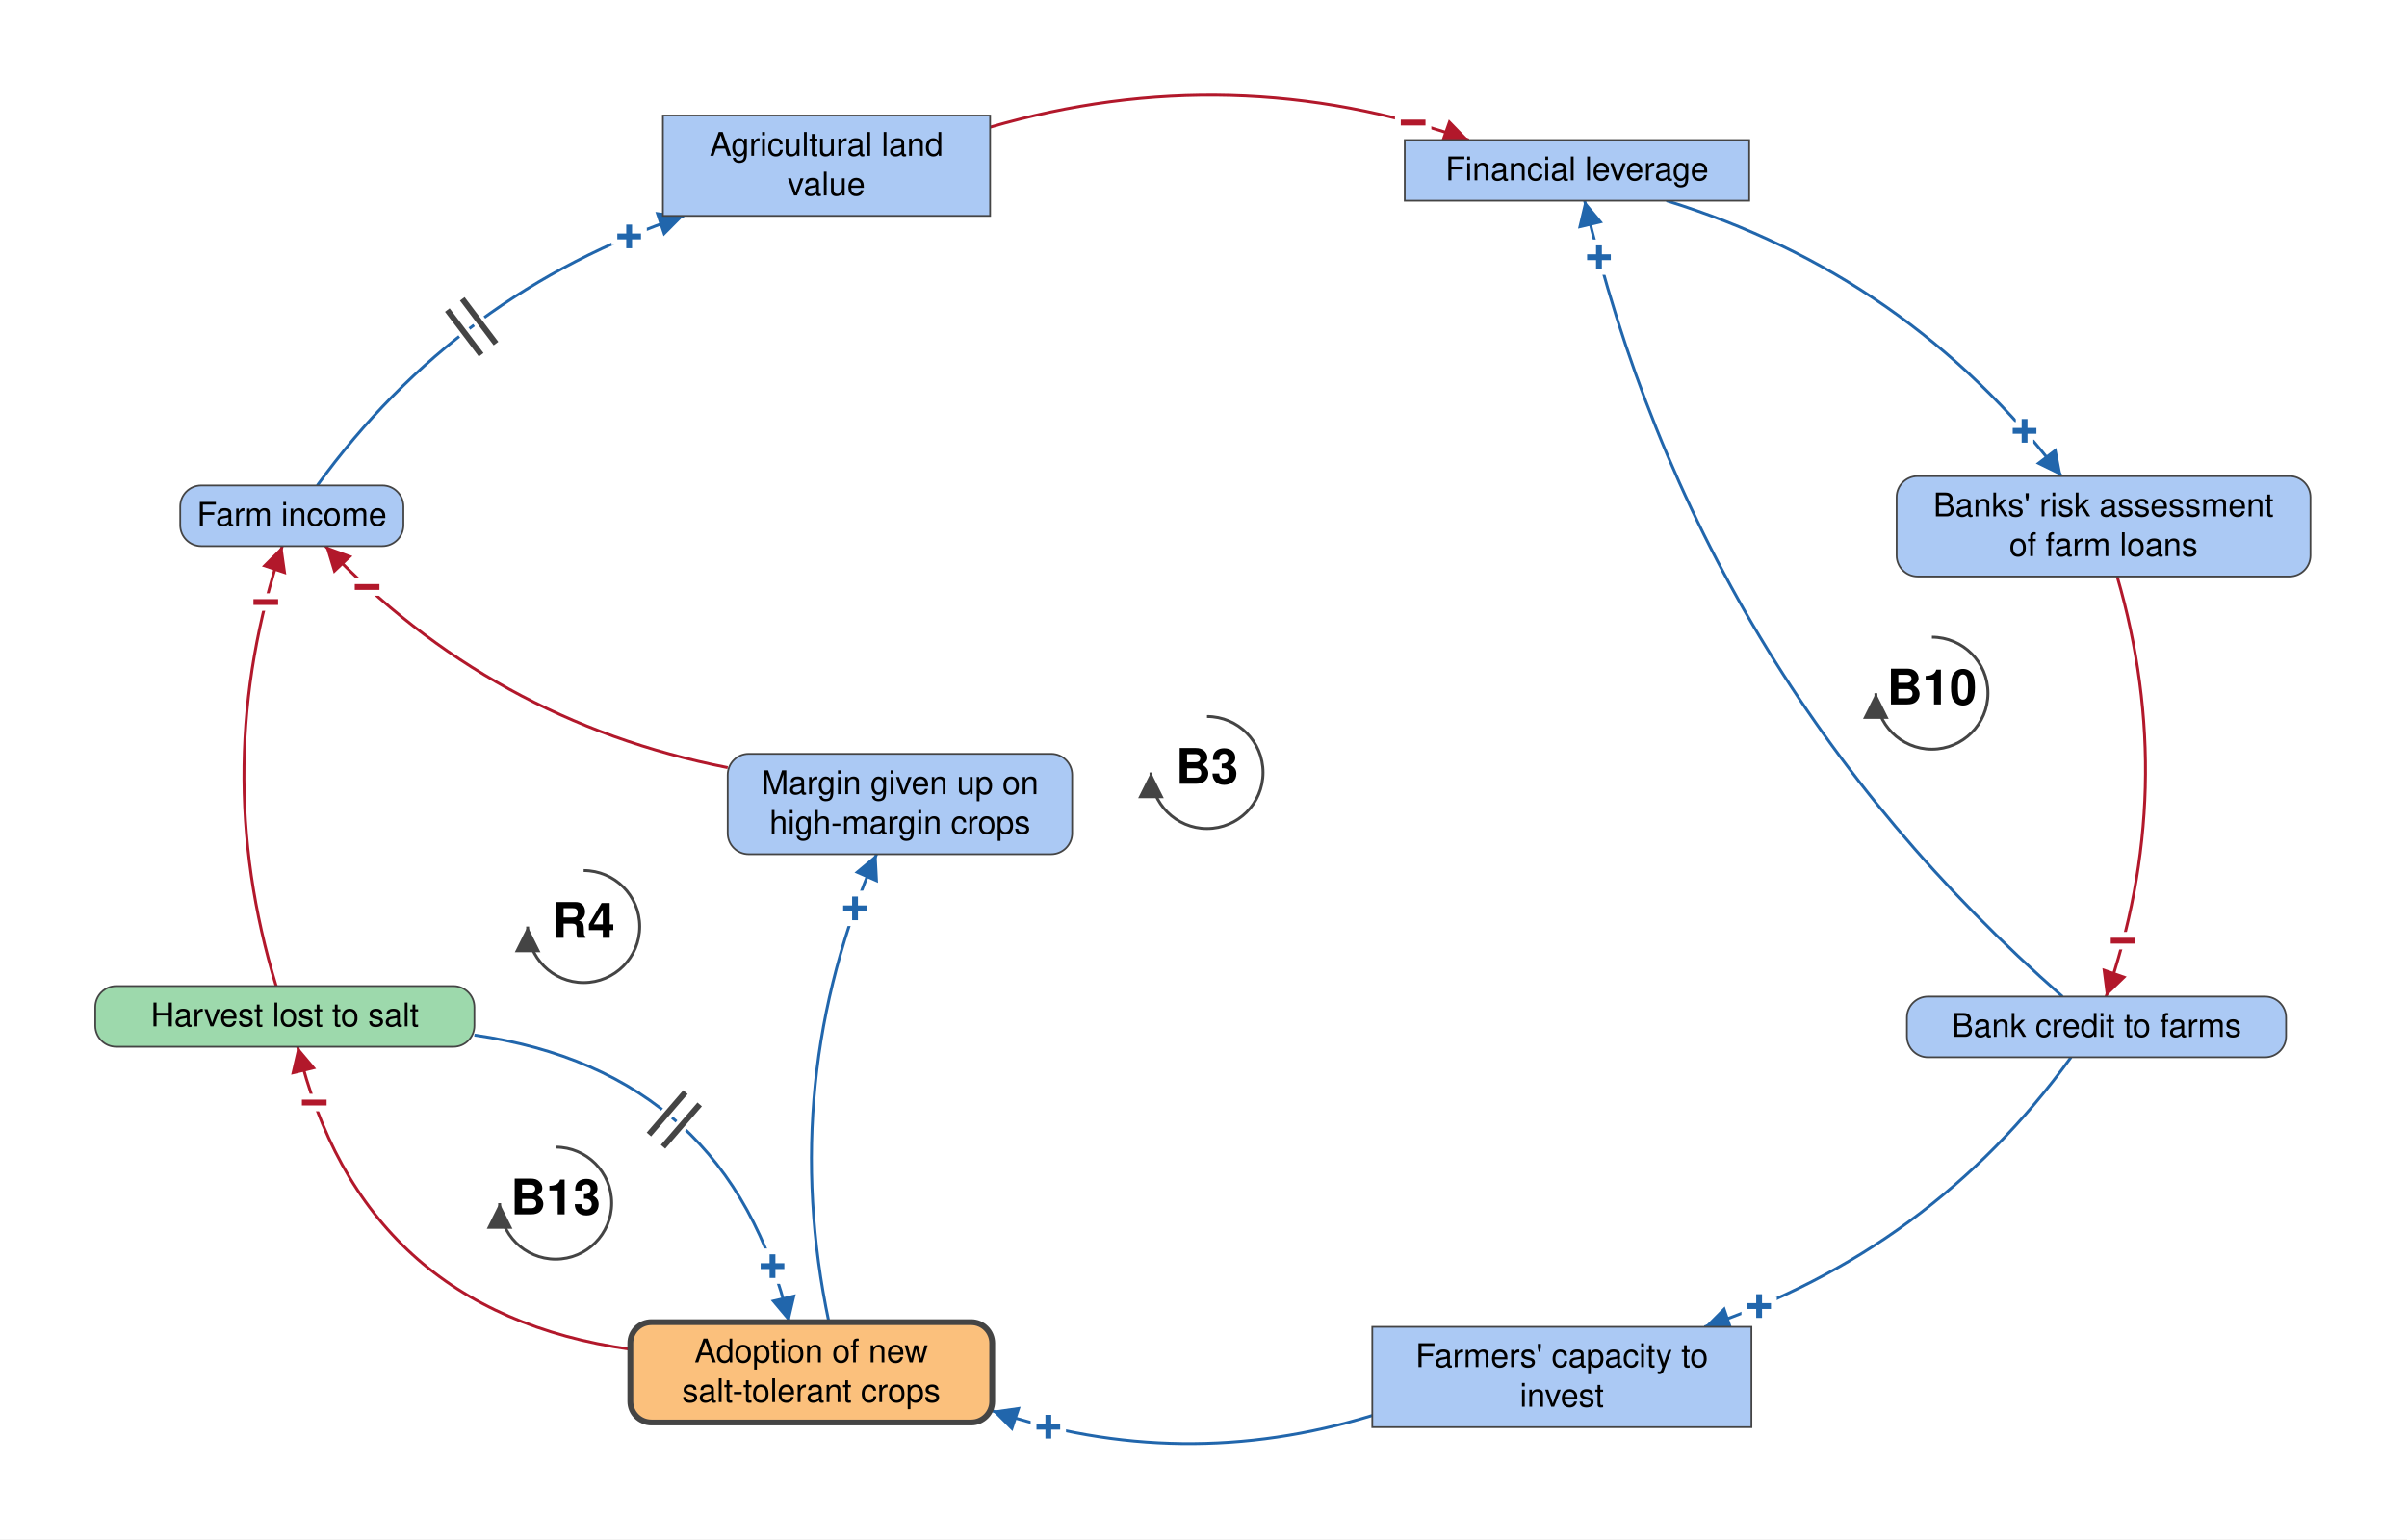
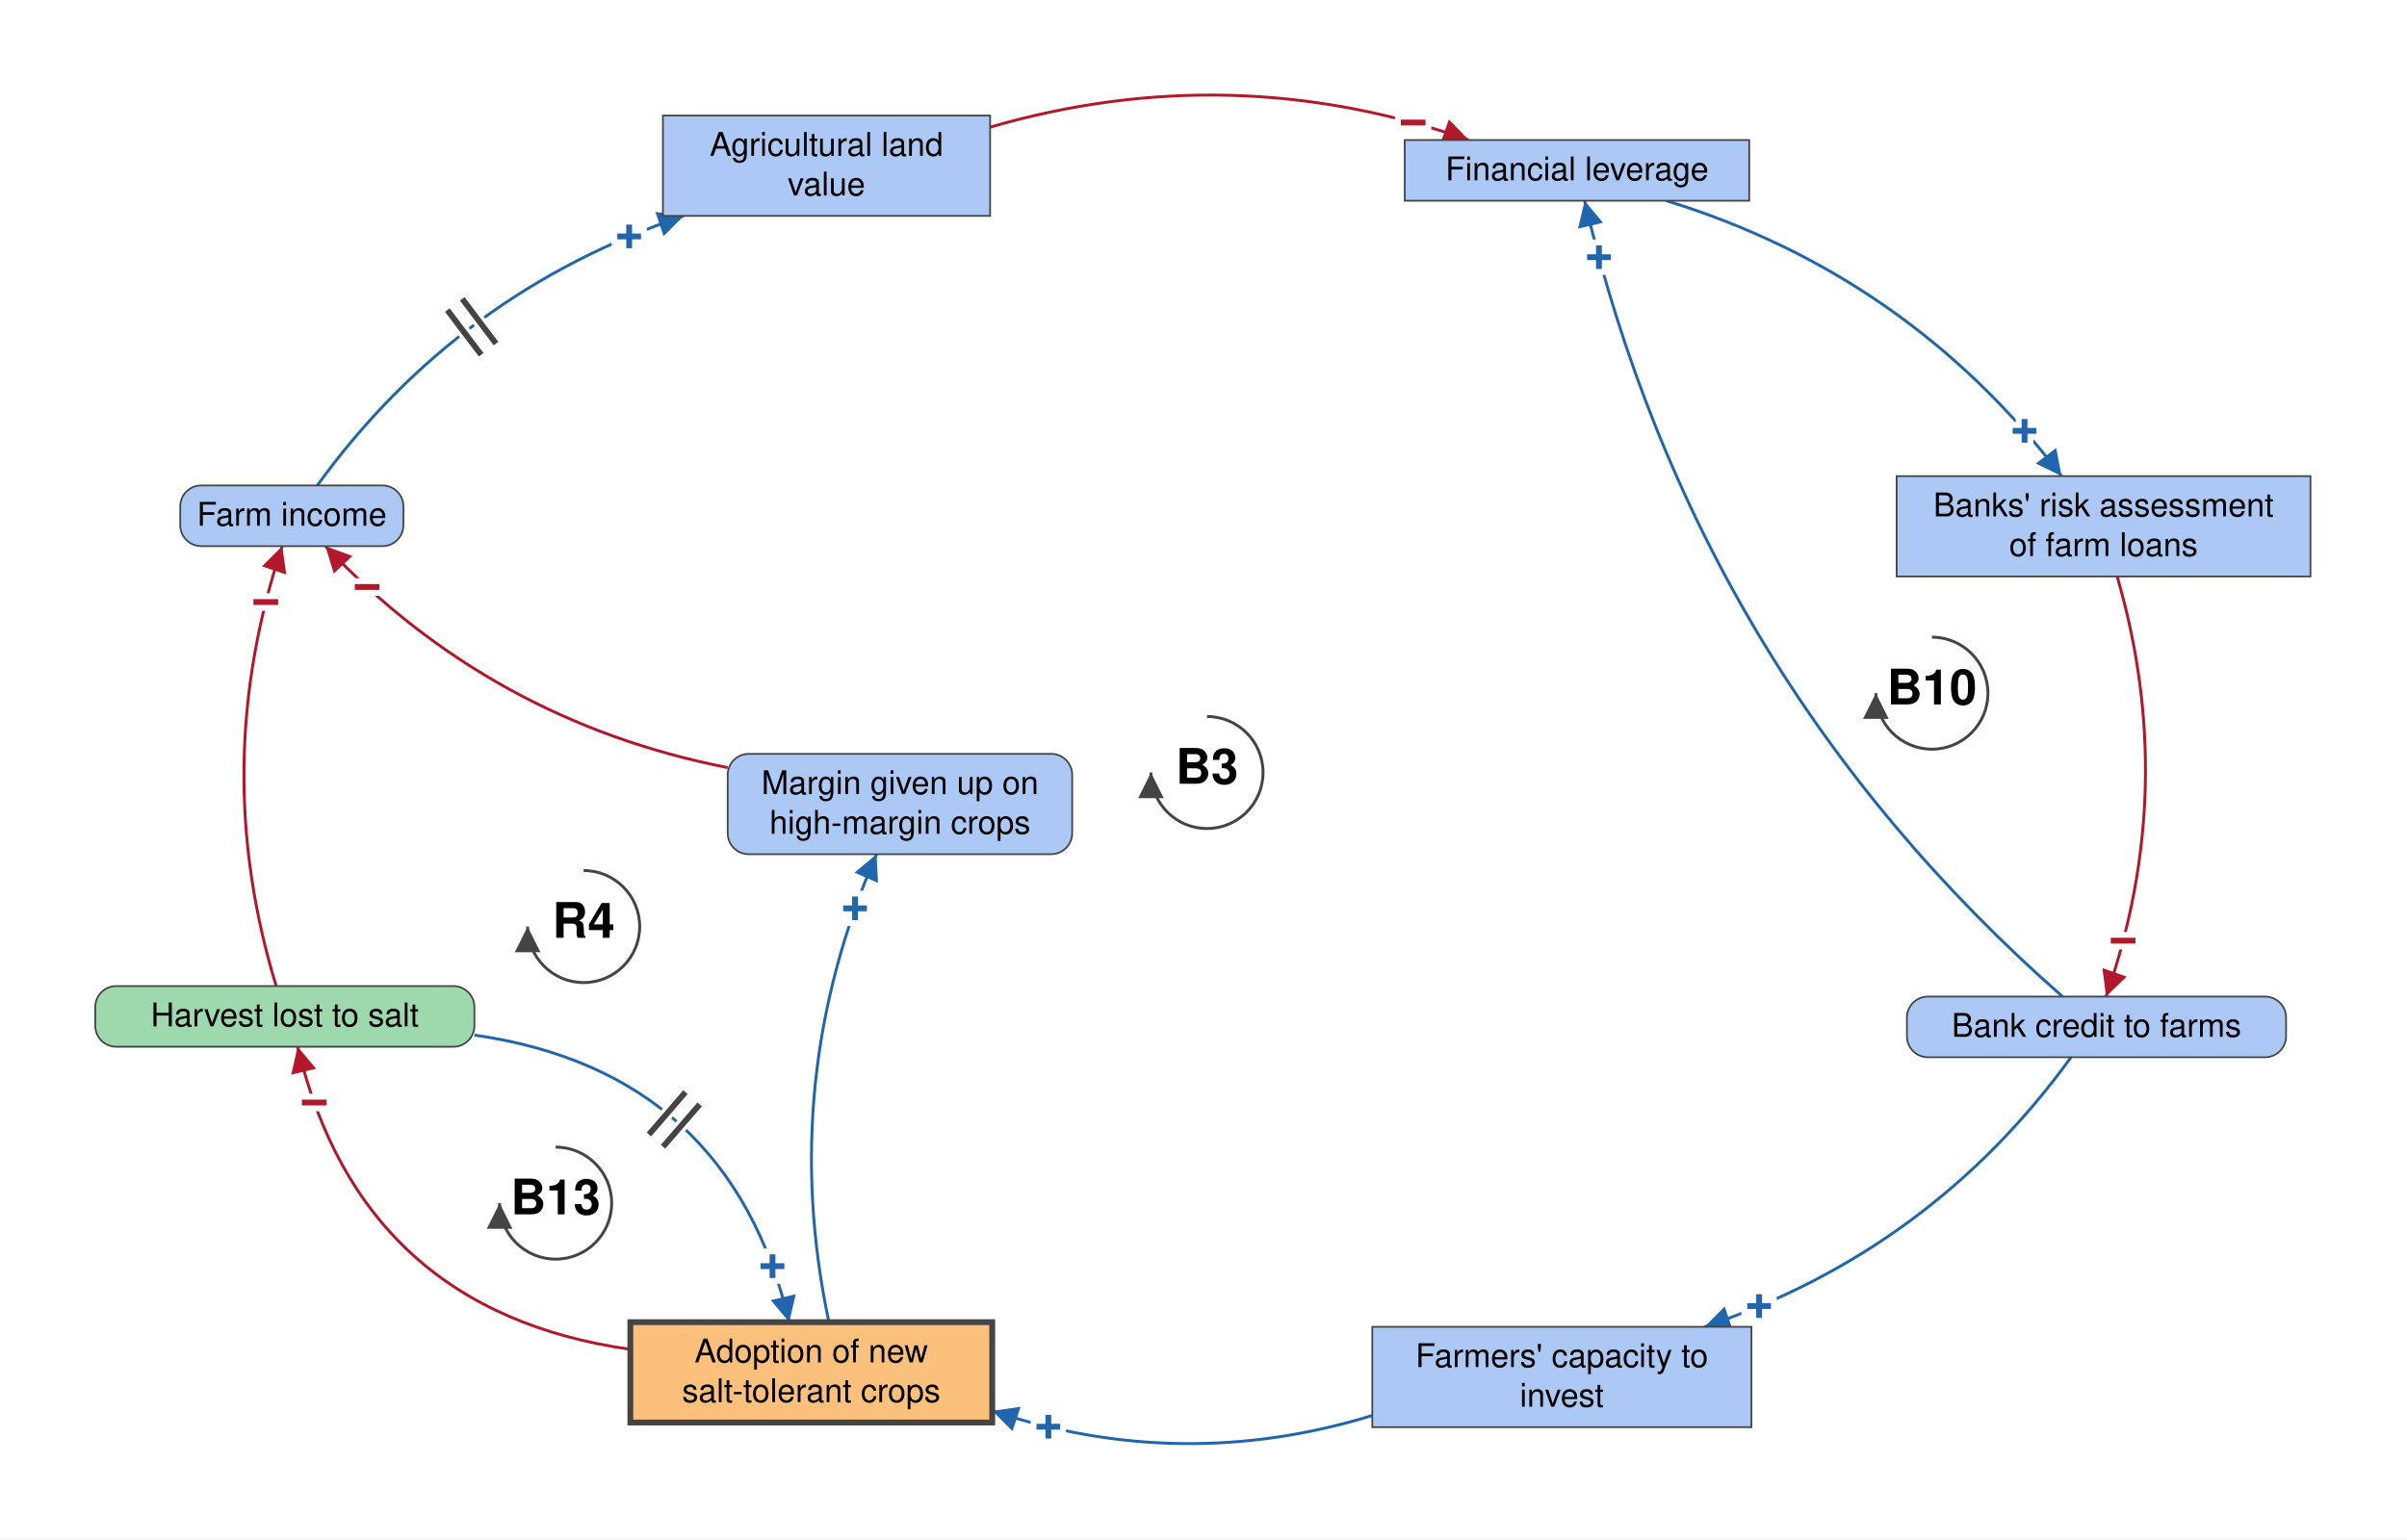
<svg xmlns="http://www.w3.org/2000/svg" viewBox="-1023 -661 2062 1319" font-family="Helvetica Neue, Helvetica, Arial, sans-serif" font-size="28" fill="black">
  <defs>
    <marker id="arrow-plus" viewBox="0 0 10 10" refX="10" refY="5" markerWidth="22" markerHeight="22" markerUnits="userSpaceOnUse" orient="auto">
      <path d="M 0 0 L 10 5 L 0 10 z" fill="#2166AC" />
    </marker>
    <marker id="arrow-minus" viewBox="0 0 10 10" refX="10" refY="5" markerWidth="22" markerHeight="22" markerUnits="userSpaceOnUse" orient="auto">
      <path d="M 0 0 L 10 5 L 0 10 z" fill="#B2182B" />
    </marker>
    <marker id="arrow-grey" viewBox="0 0 10 10" refX="10" refY="5" markerWidth="22" markerHeight="22" markerUnits="userSpaceOnUse" orient="auto">
      <path d="M 0 0 L 10 5 L 0 10 z" fill="#444444" />
    </marker>
  </defs>
  <rect x="-1023" y="-661" width="2062" height="1319" fill="white" />
  <g class="links">
    <g class="link" data-from="harvest-lost-to-salt" data-to="salt-tolerant-crop-adoption" data-sign="+" data-delay="true" data-curvature="0.34" data-delay-t="0.48">
      <path class="link-path" d="M -616.6 226.0 Q -398.1 257.3 -346.9 472.0" fill="none" stroke="#2166AC" stroke-width="2.5" marker-end="url(#arrow-plus)" />
      <text class="sign" x="-361.2" y="424.1" text-anchor="middle" dominant-baseline="central" font-size="42" font-weight="bold" fill="#2166AC" stroke="white" stroke-width="10" paint-order="stroke">+</text>
      <path class="delay-cut" d="M -435.8 274.9 L -467.1 311.2 M -423.6 285.4 L -455.0 321.7" stroke="white" stroke-width="11" fill="none" />
      <path class="delay" d="M -435.8 274.9 L -467.1 311.2 M -423.6 285.4 L -455.0 321.7" stroke="#444444" stroke-width="5" fill="none" />
    </g>
    <g class="link" data-from="salt-tolerant-crop-adoption" data-to="harvest-lost-to-salt" data-sign="-" data-delay="false" data-curvature="0.34">
      <path class="link-path" d="M -483.0 495.3 Q -713.7 462.6 -768.0 236.0" fill="none" stroke="#B2182B" stroke-width="2.5" marker-end="url(#arrow-minus)" />
      <text class="sign" x="-753.8" y="283.9" text-anchor="middle" dominant-baseline="central" font-size="42" font-weight="bold" fill="#B2182B" stroke="white" stroke-width="10" paint-order="stroke">−</text>
    </g>
    <g class="link" data-from="agricultural-land-value" data-to="mortgage-debt-financial-leverage" data-sign="-" data-delay="false" data-curvature="0.16">
      <path class="link-path" d="M -174.9 -552.0 Q 32.0 -612.1 235.3 -541.0" fill="none" stroke="#B2182B" stroke-width="2.5" marker-end="url(#arrow-minus)" />
      <text class="sign" x="187.6" y="-555.9" text-anchor="middle" dominant-baseline="central" font-size="42" font-weight="bold" fill="#B2182B" stroke="white" stroke-width="10" paint-order="stroke">−</text>
    </g>
    <g class="link" data-from="mortgage-debt-financial-leverage" data-to="banks-risk-assessment" data-sign="+" data-delay="false" data-curvature="0.16">
      <path class="link-path" d="M 404.6 -489.0 Q 611.6 -425.2 743.1 -253.0" fill="none" stroke="#2166AC" stroke-width="2.5" marker-end="url(#arrow-plus)" />
      <text class="sign" x="711.4" y="-291.7" text-anchor="middle" dominant-baseline="central" font-size="42" font-weight="bold" fill="#2166AC" stroke="white" stroke-width="10" paint-order="stroke">+</text>
    </g>
    <g class="link" data-from="banks-risk-assessment" data-to="bank-credit-to-farms" data-sign="-" data-delay="false" data-curvature="0.16">
      <path class="link-path" d="M 790.7 -167.0 Q 843.6 14.5 781.2 193.0" fill="none" stroke="#B2182B" stroke-width="2.5" marker-end="url(#arrow-minus)" />
      <text class="sign" x="795.8" y="145.2" text-anchor="middle" dominant-baseline="central" font-size="42" font-weight="bold" fill="#B2182B" stroke="white" stroke-width="10" paint-order="stroke">−</text>
    </g>
    <g class="link" data-from="bank-credit-to-farms" data-to="farmers-capacity-to-invest" data-sign="+" data-delay="false" data-curvature="0.16">
      <path class="link-path" d="M 751.2 245.0 Q 631.2 410.7 437.2 476.0" fill="none" stroke="#2166AC" stroke-width="2.5" marker-end="url(#arrow-plus)" />
      <text class="sign" x="484.0" y="458.3" text-anchor="middle" dominant-baseline="central" font-size="42" font-weight="bold" fill="#2166AC" stroke="white" stroke-width="10" paint-order="stroke">+</text>
    </g>
    <g class="link" data-from="farmers-capacity-to-invest" data-to="salt-tolerant-crop-adoption" data-sign="+" data-delay="false" data-curvature="0.16">
      <path class="link-path" d="M 152.6 552.0 Q -10.9 602.1 -173.0 548.0" fill="none" stroke="#2166AC" stroke-width="2.5" marker-end="url(#arrow-plus)" />
      <text class="sign" x="-124.9" y="561.7" text-anchor="middle" dominant-baseline="central" font-size="42" font-weight="bold" fill="#2166AC" stroke="white" stroke-width="10" paint-order="stroke">+</text>
    </g>
    <g class="link" data-from="harvest-lost-to-salt" data-to="farm-revenue" data-sign="-" data-delay="false" data-curvature="0.16">
      <path class="link-path" d="M -786.4 184.0 Q -844.1 -5.3 -781.2 -193.0" fill="none" stroke="#B2182B" stroke-width="2.5" marker-end="url(#arrow-minus)" />
      <text class="sign" x="-795.3" y="-145.0" text-anchor="middle" dominant-baseline="central" font-size="42" font-weight="bold" fill="#B2182B" stroke="white" stroke-width="10" paint-order="stroke">−</text>
    </g>
    <g class="link" data-from="farm-revenue" data-to="agricultural-land-value" data-sign="+" data-delay="true" data-curvature="0.16" data-delay-t="0.48">
      <path class="link-path" d="M -751.2 -245.0 Q -631.2 -410.7 -437.2 -476.0" fill="none" stroke="#2166AC" stroke-width="2.5" marker-end="url(#arrow-plus)" />
      <text class="sign" x="-484.0" y="-458.3" text-anchor="middle" dominant-baseline="central" font-size="42" font-weight="bold" fill="#2166AC" stroke="white" stroke-width="10" paint-order="stroke">+</text>
      <path class="delay-cut" d="M -639.8 -395.3 L -610.8 -357.0 M -627.0 -404.9 L -598.1 -366.6" stroke="white" stroke-width="11" fill="none" />
      <path class="delay" d="M -639.8 -395.3 L -610.8 -357.0 M -627.0 -404.9 L -598.1 -366.6" stroke="#444444" stroke-width="5" fill="none" />
    </g>
    <g class="link" data-from="salt-tolerant-crop-adoption" data-to="margin-given-up-on-high-margin-crops" data-sign="+" data-delay="false" data-curvature="0.16">
      <path class="link-path" d="M -312.9 472.0 Q -356.7 265.0 -272.1 71.0" fill="none" stroke="#2166AC" stroke-width="2.5" marker-end="url(#arrow-plus)" />
      <text class="sign" x="-290.5" y="117.5" text-anchor="middle" dominant-baseline="central" font-size="42" font-weight="bold" fill="#2166AC" stroke="white" stroke-width="10" paint-order="stroke">+</text>
    </g>
    <g class="link" data-from="margin-given-up-on-high-margin-crops" data-to="farm-revenue" data-sign="-" data-delay="false" data-curvature="0.16">
      <path class="link-path" d="M -399.6 -3.2 Q -602.2 -43.0 -744.2 -193.0" fill="none" stroke="#B2182B" stroke-width="2.5" marker-end="url(#arrow-minus)" />
      <text class="sign" x="-708.5" y="-157.9" text-anchor="middle" dominant-baseline="central" font-size="42" font-weight="bold" fill="#B2182B" stroke="white" stroke-width="10" paint-order="stroke">−</text>
    </g>
    <g class="link" data-from="bank-credit-to-farms" data-to="mortgage-debt-financial-leverage" data-sign="+" data-delay="false" data-curvature="0.16">
      <path class="link-path" d="M 743.9 193.0 Q 430.1 -82.5 334.5 -489.0" fill="none" stroke="#2166AC" stroke-width="2.5" marker-end="url(#arrow-plus)" />
      <text class="sign" x="346.8" y="-440.5" text-anchor="middle" dominant-baseline="central" font-size="42" font-weight="bold" fill="#2166AC" stroke="white" stroke-width="10" paint-order="stroke">+</text>
    </g>
  </g>
  <g class="elements">
    <g class="element" data-id="agricultural-land-value" data-domain="Social" data-type="Stock" data-adaptive="false">
      <rect x="-455.1" y="-562.0" width="280.3" height="86.0" rx="0" fill="#ABC9F4" stroke="#444444" stroke-width="1.5" />
      <text x="-315.0" y="-527.5" text-anchor="middle">Agricultural land</text>
      <text x="-315.0" y="-493.5" text-anchor="middle">value</text>
    </g>
    <g class="element" data-id="mortgage-debt-financial-leverage" data-domain="Social" data-type="Stock" data-adaptive="false">
      <rect x="180.4" y="-541.0" width="295.1" height="52.0" rx="0" fill="#ABC9F4" stroke="#444444" stroke-width="1.5" />
      <text x="328.0" y="-506.5" text-anchor="middle">Financial leverage</text>
    </g>
-     <g class="element" data-id="banks-risk-assessment" data-domain="Social" data-type="Auxiliary" data-adaptive="false">
-       <rect x="601.8" y="-253.0" width="354.5" height="86.0" rx="18" fill="#ABC9F4" stroke="#444444" stroke-width="1.5" />
+     <g class="element" data-id="banks-risk-assessment" data-domain="Social" data-type="Stock" data-adaptive="false">
+       <rect x="601.8" y="-253.0" width="354.5" height="86.0" rx="0" fill="#ABC9F4" stroke="#444444" stroke-width="1.5" />
      <text x="779.0" y="-218.5" text-anchor="middle">Banks' risk assessment</text>
      <text x="779.0" y="-184.5" text-anchor="middle">of farm loans</text>
    </g>
    <g class="element" data-id="bank-credit-to-farms" data-domain="Social" data-type="Auxiliary" data-adaptive="false">
      <rect x="610.6" y="193.0" width="324.8" height="52.0" rx="18" fill="#ABC9F4" stroke="#444444" stroke-width="1.5" />
      <text x="773.0" y="227.5" text-anchor="middle">Bank credit to farms</text>
    </g>
    <g class="element" data-id="farmers-capacity-to-invest" data-domain="Social" data-type="Stock" data-adaptive="false">
      <rect x="152.6" y="476.0" width="324.8" height="86.0" rx="0" fill="#ABC9F4" stroke="#444444" stroke-width="1.5" />
      <text x="315.0" y="510.5" text-anchor="middle">Farmers' capacity to</text>
      <text x="315.0" y="544.5" text-anchor="middle">invest</text>
    </g>
-     <g class="element" data-id="salt-tolerant-crop-adoption" data-domain="Technological" data-type="Auxiliary" data-adaptive="true">
-       <rect x="-483.0" y="472.0" width="310.0" height="86.0" rx="18" fill="#FBC07C" stroke="#444444" stroke-width="5" />
+     <g class="element" data-id="salt-tolerant-crop-adoption" data-domain="Technological" data-type="Stock" data-adaptive="true">
+       <rect x="-483.0" y="472.0" width="310.0" height="86.0" rx="0" fill="#FBC07C" stroke="#444444" stroke-width="5" />
      <text x="-328.0" y="506.5" text-anchor="middle">Adoption of new</text>
      <text x="-328.0" y="540.5" text-anchor="middle">salt-tolerant crops</text>
    </g>
    <g class="element" data-id="harvest-lost-to-salt" data-domain="Ecological" data-type="Auxiliary" data-adaptive="false">
      <rect x="-941.4" y="184.0" width="324.8" height="52.0" rx="18" fill="#9DD9AC" stroke="#444444" stroke-width="1.5" />
      <text x="-779.0" y="218.5" text-anchor="middle">Harvest lost to salt</text>
    </g>
    <g class="element" data-id="farm-revenue" data-domain="Social" data-type="Auxiliary" data-adaptive="false">
      <rect x="-868.6" y="-245.0" width="191.2" height="52.0" rx="18" fill="#ABC9F4" stroke="#444444" stroke-width="1.5" />
      <text x="-773.0" y="-210.5" text-anchor="middle">Farm income</text>
    </g>
    <g class="element" data-id="margin-given-up-on-high-margin-crops" data-domain="Social" data-type="Auxiliary" data-adaptive="false">
      <rect x="-399.6" y="-15.0" width="295.1" height="86.0" rx="18" fill="#ABC9F4" stroke="#444444" stroke-width="1.5" />
      <text x="-252.0" y="19.5" text-anchor="middle">Margin given up on</text>
      <text x="-252.0" y="53.5" text-anchor="middle">high-margin crops</text>
    </g>
  </g>
  <g class="loop" data-id="B13">
    <path d="M -547.0 322.0 A 48 48 0 1 1 -595.0 370.0" fill="none" stroke="#444444" stroke-width="2.5" marker-end="url(#arrow-grey)" />
    <text class="loop-id" x="-547.0" y="370.0" text-anchor="middle" dominant-baseline="central" font-size="42" font-weight="bold">B13</text>
  </g>
  <g class="loop" data-id="R4">
    <path d="M -523.0 85.0 A 48 48 0 1 1 -571.0 133.0" fill="none" stroke="#444444" stroke-width="2.5" marker-end="url(#arrow-grey)" />
    <text class="loop-id" x="-523.0" y="133.0" text-anchor="middle" dominant-baseline="central" font-size="42" font-weight="bold">R4</text>
  </g>
  <g class="loop" data-id="B3">
    <path d="M 11.0 -47.0 A 48 48 0 1 1 -37.0 1.0" fill="none" stroke="#444444" stroke-width="2.5" marker-end="url(#arrow-grey)" />
    <text class="loop-id" x="11.0" y="1.0" text-anchor="middle" dominant-baseline="central" font-size="42" font-weight="bold">B3</text>
  </g>
  <g class="loop" data-id="B10">
    <path d="M 632.0 -115.0 A 48 48 0 1 1 584.0 -67.0" fill="none" stroke="#444444" stroke-width="2.5" marker-end="url(#arrow-grey)" />
    <text class="loop-id" x="632.0" y="-67.0" text-anchor="middle" dominant-baseline="central" font-size="42" font-weight="bold">B10</text>
  </g>
</svg>
